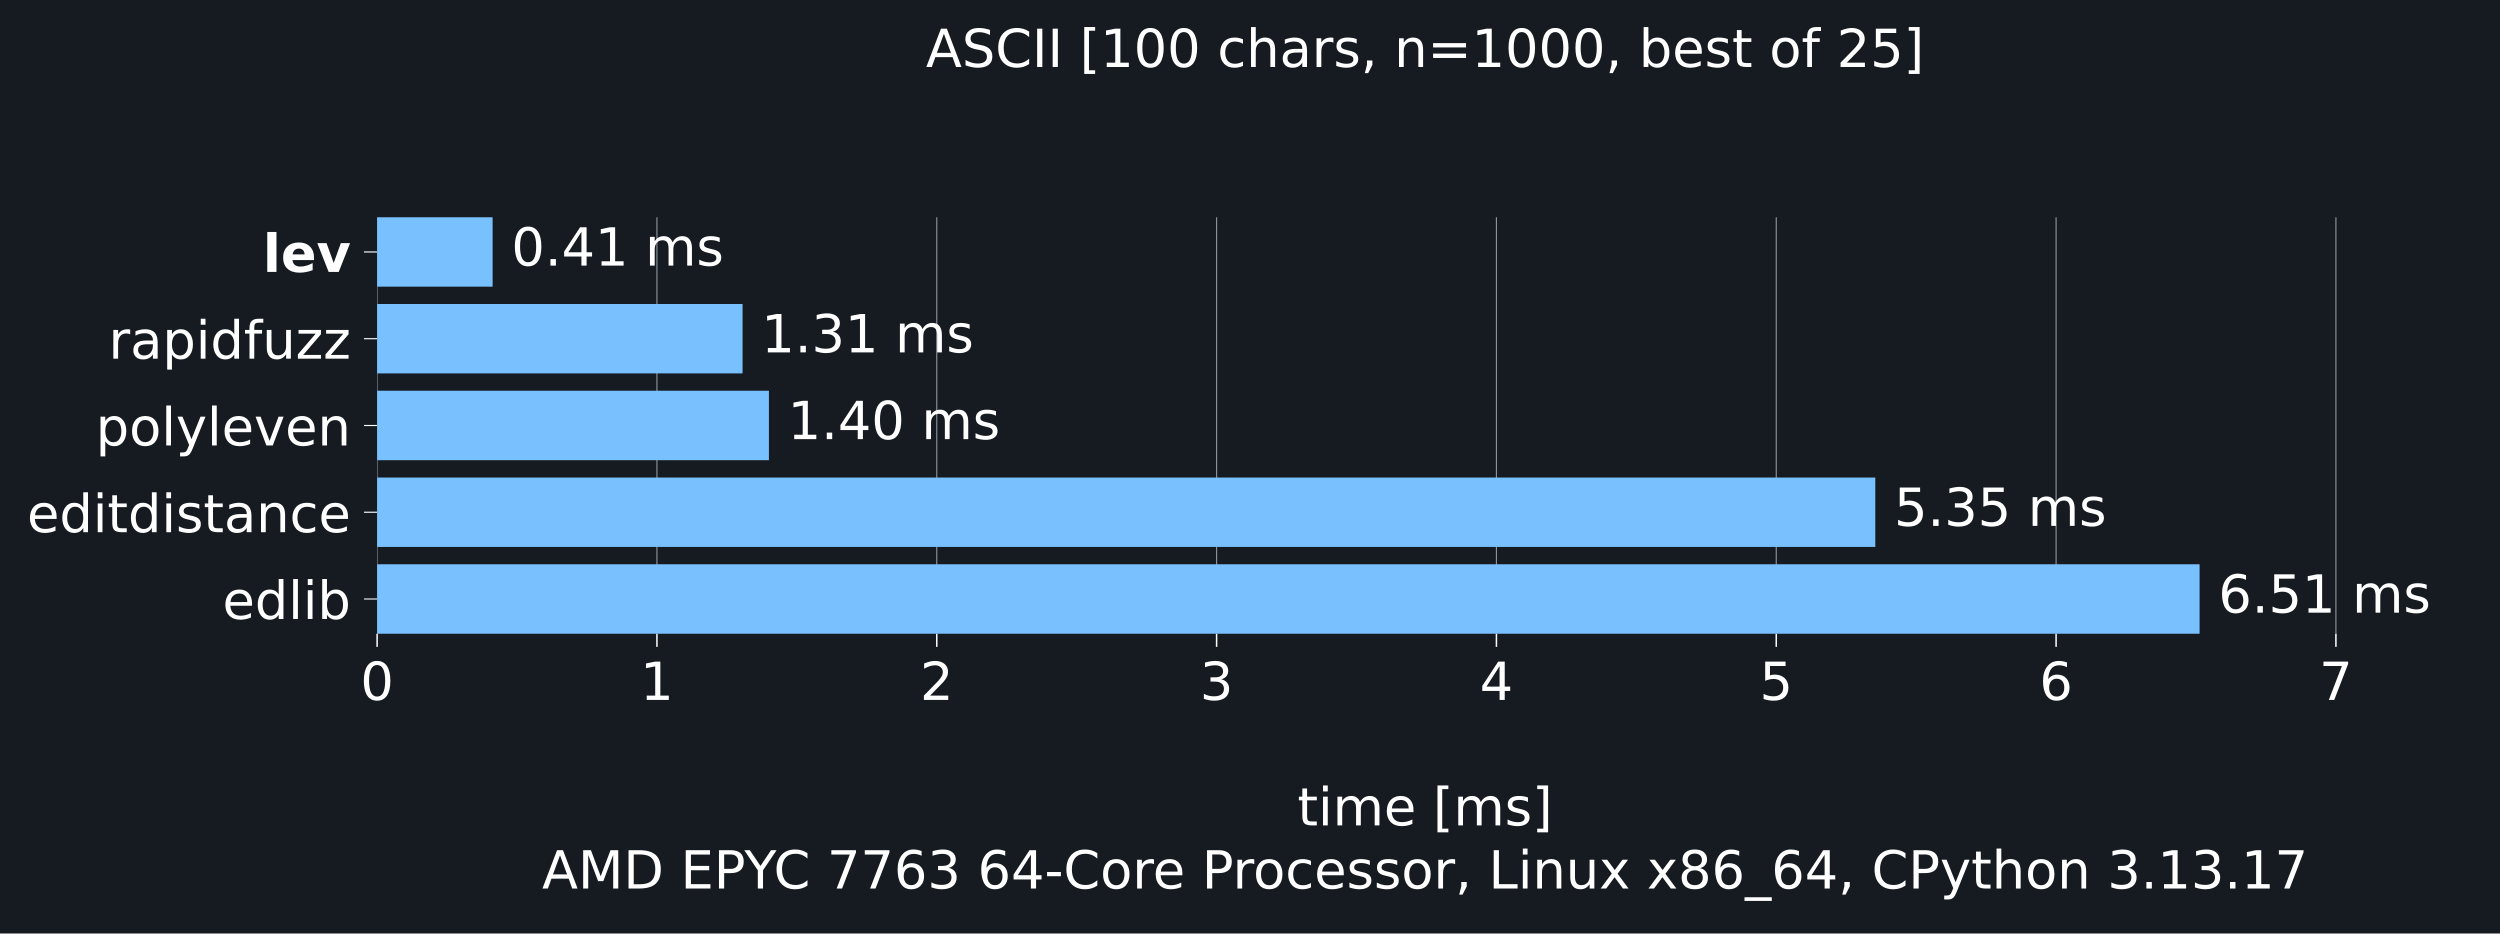
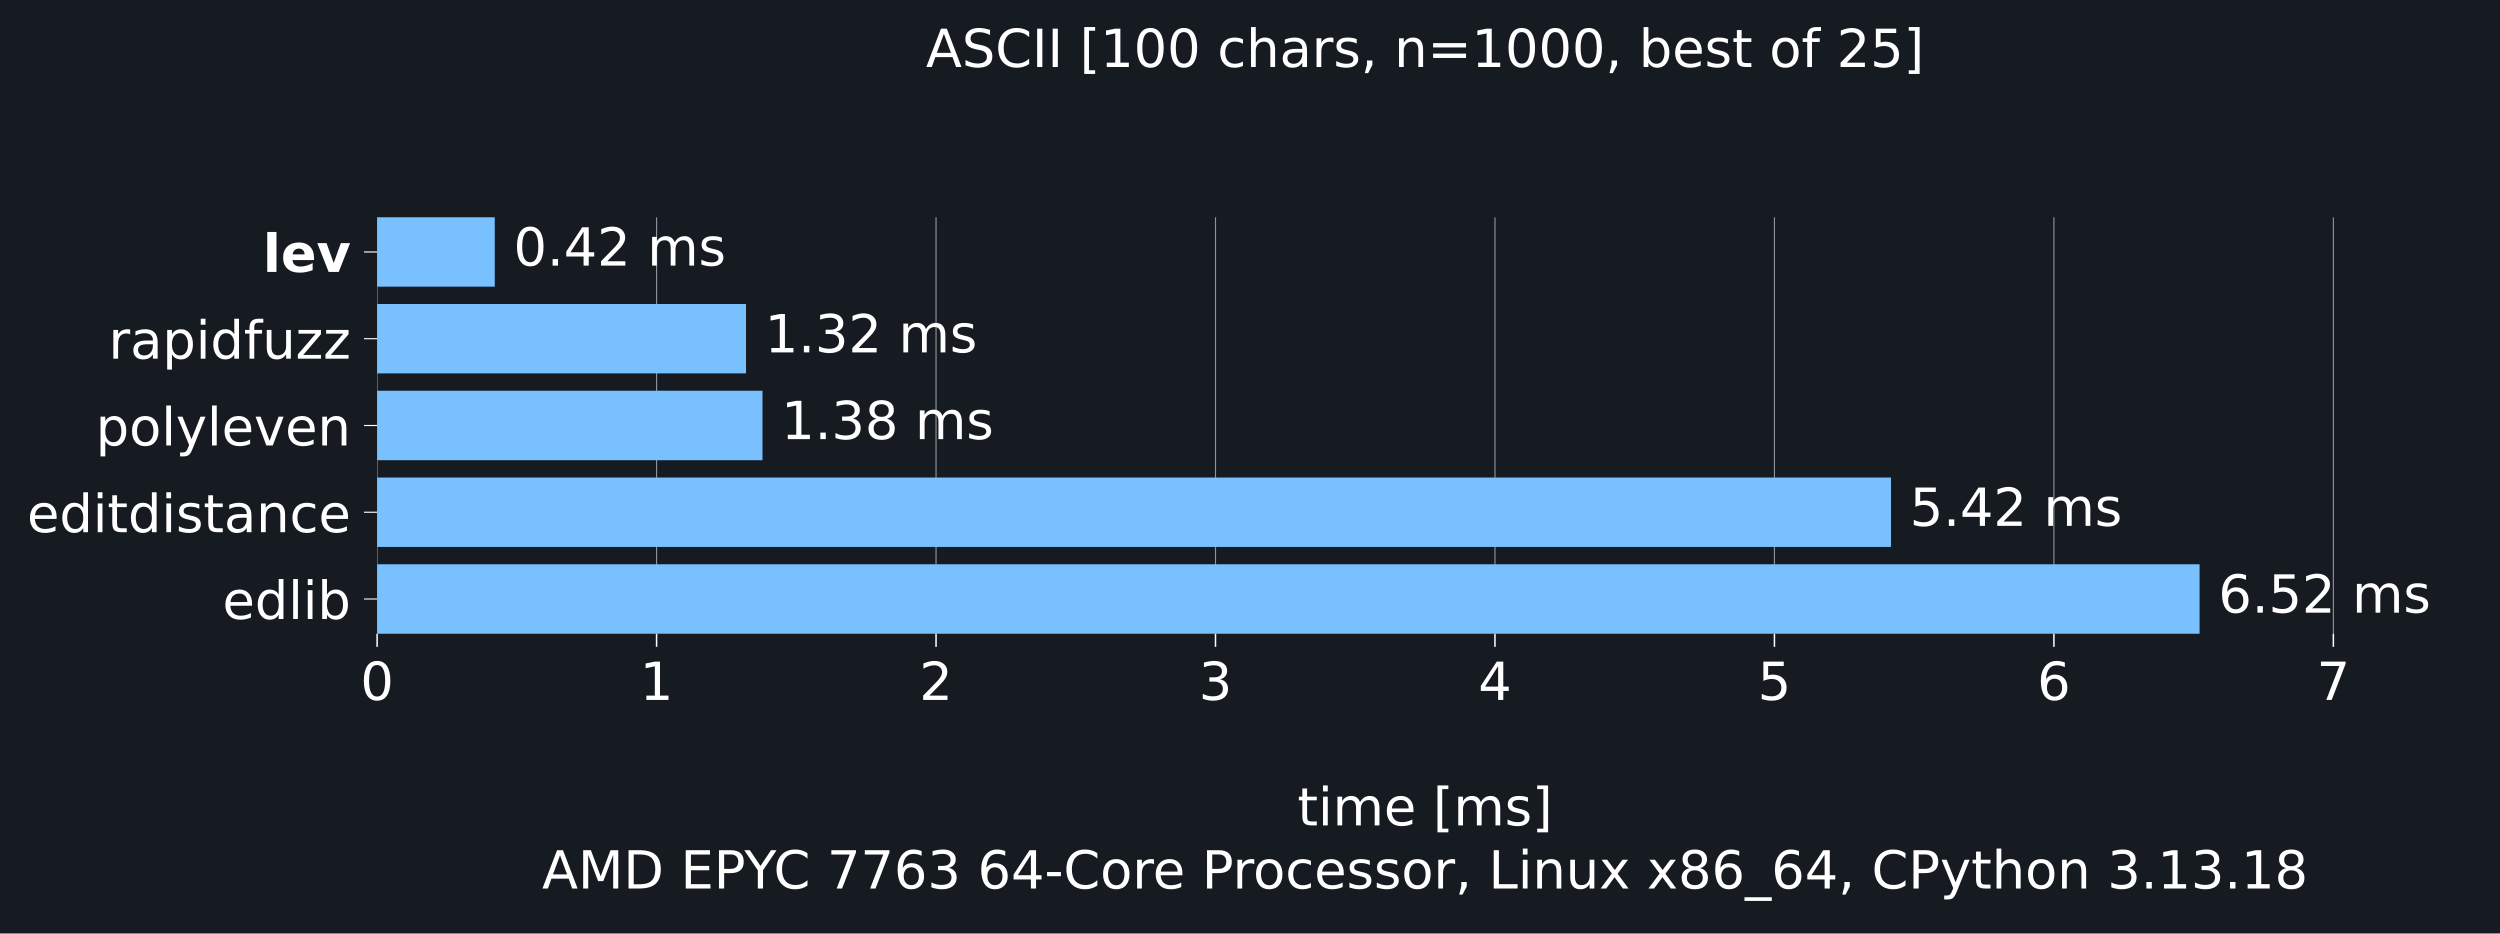
<svg xmlns="http://www.w3.org/2000/svg" xmlns:xlink="http://www.w3.org/1999/xlink" width="665.603pt" height="248.525pt" viewBox="0 0 665.603 248.525" version="1.1">
  <defs>
    <style type="text/css">*{stroke-linejoin: round; stroke-linecap: butt}</style>
  </defs>
  <g id="figure_1">
    <g id="patch_1">
      <path d="M 0 248.525 L 665.603 248.525 L 665.603 0 L 0 0 z " style="fill: #161b22" />
    </g>
    <g id="axes_1">
      <g id="patch_2">
        <path d="M 100.403 168.718 L 658.403 168.718 L 658.403 57.838 L 100.403 57.838 z " style="fill: #161b22" />
      </g>
      <g id="matplotlib.axis_1">
        <g id="xtick_1">
          <g id="line2d_1">
-             <path d="M 100.403 168.718 L 100.403 57.838 " clip-path="url(#pdf23bfed46)" style="fill: none; stroke: #8b949e; stroke-width: 0.3; stroke-linecap: square" />
+             <path d="M 100.403 168.718 L 100.403 57.838 " clip-path="url(#p58a4e8e6f8)" style="fill: none; stroke: #8b949e; stroke-width: 0.3; stroke-linecap: square" />
          </g>
          <g id="line2d_2">
            <defs>
-               <path id="m423d62e983" d="M 0 0 L 0 3.5 " style="stroke: #ffffff; stroke-width: 0.4" />
+               <path id="m9bb6ce9cd1" d="M 0 0 L 0 3.5 " style="stroke: #ffffff; stroke-width: 0.4" />
            </defs>
            <g>
-               <use xlink:href="#m423d62e983" x="100.403" y="168.718" style="fill: #ffffff; stroke: #ffffff; stroke-width: 0.4" />
+               <use xlink:href="#m9bb6ce9cd1" x="100.403" y="168.718" style="fill: #ffffff; stroke: #ffffff; stroke-width: 0.4" />
            </g>
          </g>
          <g id="text_1">
            <g style="fill: #ffffff" transform="translate(95.94906 186.3545) scale(0.14 -0.14)">
              <defs>
                <path id="DejaVuSans-13" d="M 2034 4250 Q 1547 4250 1301 3770 Q 1056 3291 1056 2328 Q 1056 1369 1301 889 Q 1547 409 2034 409 Q 2525 409 2770 889 Q 3016 1369 3016 2328 Q 3016 3291 2770 3770 Q 2525 4250 2034 4250 z M 2034 4750 Q 2819 4750 3233 4129 Q 3647 3509 3647 2328 Q 3647 1150 3233 529 Q 2819 -91 2034 -91 Q 1250 -91 836 529 Q 422 1150 422 2328 Q 422 3509 836 4129 Q 1250 4750 2034 4750 z " transform="scale(0.015625)" />
              </defs>
              <use xlink:href="#DejaVuSans-13" />
            </g>
          </g>
        </g>
        <g id="xtick_2">
          <g id="line2d_3">
-             <path d="M 174.905 168.718 L 174.905 57.838 " clip-path="url(#pdf23bfed46)" style="fill: none; stroke: #8b949e; stroke-width: 0.3; stroke-linecap: square" />
+             <path d="M 174.808 168.718 L 174.808 57.838 " clip-path="url(#p58a4e8e6f8)" style="fill: none; stroke: #8b949e; stroke-width: 0.3; stroke-linecap: square" />
          </g>
          <g id="line2d_4">
            <g>
-               <use xlink:href="#m423d62e983" x="174.905" y="168.718" style="fill: #ffffff; stroke: #ffffff; stroke-width: 0.4" />
+               <use xlink:href="#m9bb6ce9cd1" x="174.808" y="168.718" style="fill: #ffffff; stroke: #ffffff; stroke-width: 0.4" />
            </g>
          </g>
          <g id="text_2">
-             <g style="fill: #ffffff" transform="translate(170.4511 186.3545) scale(0.14 -0.14)">
+             <g style="fill: #ffffff" transform="translate(170.3542 186.3545) scale(0.14 -0.14)">
              <defs>
                <path id="DejaVuSans-14" d="M 794 531 L 1825 531 L 1825 4091 L 703 3866 L 703 4441 L 1819 4666 L 2450 4666 L 2450 531 L 3481 531 L 3481 0 L 794 0 L 794 531 z " transform="scale(0.015625)" />
              </defs>
              <use xlink:href="#DejaVuSans-14" />
            </g>
          </g>
        </g>
        <g id="xtick_3">
          <g id="line2d_5">
-             <path d="M 249.407 168.718 L 249.407 57.838 " clip-path="url(#pdf23bfed46)" style="fill: none; stroke: #8b949e; stroke-width: 0.3; stroke-linecap: square" />
+             <path d="M 249.213 168.718 L 249.213 57.838 " clip-path="url(#p58a4e8e6f8)" style="fill: none; stroke: #8b949e; stroke-width: 0.3; stroke-linecap: square" />
          </g>
          <g id="line2d_6">
            <g>
-               <use xlink:href="#m423d62e983" x="249.407" y="168.718" style="fill: #ffffff; stroke: #ffffff; stroke-width: 0.4" />
+               <use xlink:href="#m9bb6ce9cd1" x="249.213" y="168.718" style="fill: #ffffff; stroke: #ffffff; stroke-width: 0.4" />
            </g>
          </g>
          <g id="text_3">
-             <g style="fill: #ffffff" transform="translate(244.9531 186.3545) scale(0.14 -0.14)">
+             <g style="fill: #ffffff" transform="translate(244.7594 186.3545) scale(0.14 -0.14)">
              <defs>
                <path id="DejaVuSans-15" d="M 1228 531 L 3431 531 L 3431 0 L 469 0 L 469 531 Q 828 903 1448 1529 Q 2069 2156 2228 2338 Q 2531 2678 2651 2914 Q 2772 3150 2772 3378 Q 2772 3750 2511 3984 Q 2250 4219 1831 4219 Q 1534 4219 1204 4116 Q 875 4013 500 3803 L 500 4441 Q 881 4594 1212 4672 Q 1544 4750 1819 4750 Q 2544 4750 2975 4387 Q 3406 4025 3406 3419 Q 3406 3131 3298 2873 Q 3191 2616 2906 2266 Q 2828 2175 2409 1742 Q 1991 1309 1228 531 z " transform="scale(0.015625)" />
              </defs>
              <use xlink:href="#DejaVuSans-15" />
            </g>
          </g>
        </g>
        <g id="xtick_4">
          <g id="line2d_7">
-             <path d="M 323.909 168.718 L 323.909 57.838 " clip-path="url(#pdf23bfed46)" style="fill: none; stroke: #8b949e; stroke-width: 0.3; stroke-linecap: square" />
+             <path d="M 323.618 168.718 L 323.618 57.838 " clip-path="url(#p58a4e8e6f8)" style="fill: none; stroke: #8b949e; stroke-width: 0.3; stroke-linecap: square" />
          </g>
          <g id="line2d_8">
            <g>
-               <use xlink:href="#m423d62e983" x="323.909" y="168.718" style="fill: #ffffff; stroke: #ffffff; stroke-width: 0.4" />
+               <use xlink:href="#m9bb6ce9cd1" x="323.618" y="168.718" style="fill: #ffffff; stroke: #ffffff; stroke-width: 0.4" />
            </g>
          </g>
          <g id="text_4">
-             <g style="fill: #ffffff" transform="translate(319.4552 186.3545) scale(0.14 -0.14)">
+             <g style="fill: #ffffff" transform="translate(319.1645 186.3545) scale(0.14 -0.14)">
              <defs>
                <path id="DejaVuSans-16" d="M 2597 2516 Q 3050 2419 3304 2112 Q 3559 1806 3559 1356 Q 3559 666 3084 287 Q 2609 -91 1734 -91 Q 1441 -91 1130 -33 Q 819 25 488 141 L 488 750 Q 750 597 1062 519 Q 1375 441 1716 441 Q 2309 441 2620 675 Q 2931 909 2931 1356 Q 2931 1769 2642 2001 Q 2353 2234 1838 2234 L 1294 2234 L 1294 2753 L 1863 2753 Q 2328 2753 2575 2939 Q 2822 3125 2822 3475 Q 2822 3834 2567 4026 Q 2313 4219 1838 4219 Q 1578 4219 1281 4162 Q 984 4106 628 3988 L 628 4550 Q 988 4650 1302 4700 Q 1616 4750 1894 4750 Q 2613 4750 3031 4423 Q 3450 4097 3450 3541 Q 3450 3153 3228 2886 Q 3006 2619 2597 2516 z " transform="scale(0.015625)" />
              </defs>
              <use xlink:href="#DejaVuSans-16" />
            </g>
          </g>
        </g>
        <g id="xtick_5">
          <g id="line2d_9">
-             <path d="M 398.411 168.718 L 398.411 57.838 " clip-path="url(#pdf23bfed46)" style="fill: none; stroke: #8b949e; stroke-width: 0.3; stroke-linecap: square" />
+             <path d="M 398.023 168.718 L 398.023 57.838 " clip-path="url(#p58a4e8e6f8)" style="fill: none; stroke: #8b949e; stroke-width: 0.3; stroke-linecap: square" />
          </g>
          <g id="line2d_10">
            <g>
-               <use xlink:href="#m423d62e983" x="398.411" y="168.718" style="fill: #ffffff; stroke: #ffffff; stroke-width: 0.4" />
+               <use xlink:href="#m9bb6ce9cd1" x="398.023" y="168.718" style="fill: #ffffff; stroke: #ffffff; stroke-width: 0.4" />
            </g>
          </g>
          <g id="text_5">
-             <g style="fill: #ffffff" transform="translate(393.9572 186.3545) scale(0.14 -0.14)">
+             <g style="fill: #ffffff" transform="translate(393.5697 186.3545) scale(0.14 -0.14)">
              <defs>
                <path id="DejaVuSans-17" d="M 2419 4116 L 825 1625 L 2419 1625 L 2419 4116 z M 2253 4666 L 3047 4666 L 3047 1625 L 3713 1625 L 3713 1100 L 3047 1100 L 3047 0 L 2419 0 L 2419 1100 L 313 1100 L 313 1709 L 2253 4666 z " transform="scale(0.015625)" />
              </defs>
              <use xlink:href="#DejaVuSans-17" />
            </g>
          </g>
        </g>
        <g id="xtick_6">
          <g id="line2d_11">
-             <path d="M 472.913 168.718 L 472.913 57.838 " clip-path="url(#pdf23bfed46)" style="fill: none; stroke: #8b949e; stroke-width: 0.3; stroke-linecap: square" />
+             <path d="M 472.429 168.718 L 472.429 57.838 " clip-path="url(#p58a4e8e6f8)" style="fill: none; stroke: #8b949e; stroke-width: 0.3; stroke-linecap: square" />
          </g>
          <g id="line2d_12">
            <g>
-               <use xlink:href="#m423d62e983" x="472.913" y="168.718" style="fill: #ffffff; stroke: #ffffff; stroke-width: 0.4" />
+               <use xlink:href="#m9bb6ce9cd1" x="472.429" y="168.718" style="fill: #ffffff; stroke: #ffffff; stroke-width: 0.4" />
            </g>
          </g>
          <g id="text_6">
-             <g style="fill: #ffffff" transform="translate(468.4592 186.3545) scale(0.14 -0.14)">
+             <g style="fill: #ffffff" transform="translate(467.9748 186.3545) scale(0.14 -0.14)">
              <defs>
                <path id="DejaVuSans-18" d="M 691 4666 L 3169 4666 L 3169 4134 L 1269 4134 L 1269 2991 Q 1406 3038 1543 3061 Q 1681 3084 1819 3084 Q 2600 3084 3056 2656 Q 3513 2228 3513 1497 Q 3513 744 3044 326 Q 2575 -91 1722 -91 Q 1428 -91 1123 -41 Q 819 9 494 109 L 494 744 Q 775 591 1075 516 Q 1375 441 1709 441 Q 2250 441 2565 725 Q 2881 1009 2881 1497 Q 2881 1984 2565 2268 Q 2250 2553 1709 2553 Q 1456 2553 1204 2497 Q 953 2441 691 2322 L 691 4666 z " transform="scale(0.015625)" />
              </defs>
              <use xlink:href="#DejaVuSans-18" />
            </g>
          </g>
        </g>
        <g id="xtick_7">
          <g id="line2d_13">
-             <path d="M 547.415 168.718 L 547.415 57.838 " clip-path="url(#pdf23bfed46)" style="fill: none; stroke: #8b949e; stroke-width: 0.3; stroke-linecap: square" />
+             <path d="M 546.834 168.718 L 546.834 57.838 " clip-path="url(#p58a4e8e6f8)" style="fill: none; stroke: #8b949e; stroke-width: 0.3; stroke-linecap: square" />
          </g>
          <g id="line2d_14">
            <g>
-               <use xlink:href="#m423d62e983" x="547.415" y="168.718" style="fill: #ffffff; stroke: #ffffff; stroke-width: 0.4" />
+               <use xlink:href="#m9bb6ce9cd1" x="546.834" y="168.718" style="fill: #ffffff; stroke: #ffffff; stroke-width: 0.4" />
            </g>
          </g>
          <g id="text_7">
-             <g style="fill: #ffffff" transform="translate(542.9613 186.3545) scale(0.14 -0.14)">
+             <g style="fill: #ffffff" transform="translate(542.3799 186.3545) scale(0.14 -0.14)">
              <defs>
                <path id="DejaVuSans-19" d="M 2113 2584 Q 1688 2584 1439 2293 Q 1191 2003 1191 1497 Q 1191 994 1439 701 Q 1688 409 2113 409 Q 2538 409 2786 701 Q 3034 994 3034 1497 Q 3034 2003 2786 2293 Q 2538 2584 2113 2584 z M 3366 4563 L 3366 3988 Q 3128 4100 2886 4159 Q 2644 4219 2406 4219 Q 1781 4219 1451 3797 Q 1122 3375 1075 2522 Q 1259 2794 1537 2939 Q 1816 3084 2150 3084 Q 2853 3084 3261 2657 Q 3669 2231 3669 1497 Q 3669 778 3244 343 Q 2819 -91 2113 -91 Q 1303 -91 875 529 Q 447 1150 447 2328 Q 447 3434 972 4092 Q 1497 4750 2381 4750 Q 2619 4750 2861 4703 Q 3103 4656 3366 4563 z " transform="scale(0.015625)" />
              </defs>
              <use xlink:href="#DejaVuSans-19" />
            </g>
          </g>
        </g>
        <g id="xtick_8">
          <g id="line2d_15">
-             <path d="M 621.917 168.718 L 621.917 57.838 " clip-path="url(#pdf23bfed46)" style="fill: none; stroke: #8b949e; stroke-width: 0.3; stroke-linecap: square" />
+             <path d="M 621.239 168.718 L 621.239 57.838 " clip-path="url(#p58a4e8e6f8)" style="fill: none; stroke: #8b949e; stroke-width: 0.3; stroke-linecap: square" />
          </g>
          <g id="line2d_16">
            <g>
-               <use xlink:href="#m423d62e983" x="621.917" y="168.718" style="fill: #ffffff; stroke: #ffffff; stroke-width: 0.4" />
+               <use xlink:href="#m9bb6ce9cd1" x="621.239" y="168.718" style="fill: #ffffff; stroke: #ffffff; stroke-width: 0.4" />
            </g>
          </g>
          <g id="text_8">
-             <g style="fill: #ffffff" transform="translate(617.4633 186.3545) scale(0.14 -0.14)">
+             <g style="fill: #ffffff" transform="translate(616.7851 186.3545) scale(0.14 -0.14)">
              <defs>
                <path id="DejaVuSans-1a" d="M 525 4666 L 3525 4666 L 3525 4397 L 1831 0 L 1172 0 L 2766 4134 L 525 4134 L 525 4666 z " transform="scale(0.015625)" />
              </defs>
              <use xlink:href="#DejaVuSans-1a" />
            </g>
          </g>
        </g>
        <g id="text_9">
          <g style="fill: #ffffff" transform="translate(345.4364 219.757) scale(0.14 -0.14)">
            <defs>
              <path id="DejaVuSans-57" d="M 1172 4494 L 1172 3500 L 2356 3500 L 2356 3053 L 1172 3053 L 1172 1153 Q 1172 725 1289 603 Q 1406 481 1766 481 L 2356 481 L 2356 0 L 1766 0 Q 1100 0 847 248 Q 594 497 594 1153 L 594 3053 L 172 3053 L 172 3500 L 594 3500 L 594 4494 L 1172 4494 z " transform="scale(0.015625)" />
              <path id="DejaVuSans-4c" d="M 603 3500 L 1178 3500 L 1178 0 L 603 0 L 603 3500 z M 603 4863 L 1178 4863 L 1178 4134 L 603 4134 L 603 4863 z " transform="scale(0.015625)" />
              <path id="DejaVuSans-50" d="M 3328 2828 Q 3544 3216 3844 3400 Q 4144 3584 4550 3584 Q 5097 3584 5394 3201 Q 5691 2819 5691 2113 L 5691 0 L 5113 0 L 5113 2094 Q 5113 2597 4934 2840 Q 4756 3084 4391 3084 Q 3944 3084 3684 2787 Q 3425 2491 3425 1978 L 3425 0 L 2847 0 L 2847 2094 Q 2847 2600 2669 2842 Q 2491 3084 2119 3084 Q 1678 3084 1418 2786 Q 1159 2488 1159 1978 L 1159 0 L 581 0 L 581 3500 L 1159 3500 L 1159 2956 Q 1356 3278 1631 3431 Q 1906 3584 2284 3584 Q 2666 3584 2933 3390 Q 3200 3197 3328 2828 z " transform="scale(0.015625)" />
              <path id="DejaVuSans-48" d="M 3597 1894 L 3597 1613 L 953 1613 Q 991 1019 1311 708 Q 1631 397 2203 397 Q 2534 397 2845 478 Q 3156 559 3463 722 L 3463 178 Q 3153 47 2828 -22 Q 2503 -91 2169 -91 Q 1331 -91 842 396 Q 353 884 353 1716 Q 353 2575 817 3079 Q 1281 3584 2069 3584 Q 2775 3584 3186 3129 Q 3597 2675 3597 1894 z M 3022 2063 Q 3016 2534 2758 2815 Q 2500 3097 2075 3097 Q 1594 3097 1305 2825 Q 1016 2553 972 2059 L 3022 2063 z " transform="scale(0.015625)" />
              <path id="DejaVuSans-3" transform="scale(0.015625)" />
              <path id="DejaVuSans-3e" d="M 550 4863 L 1875 4863 L 1875 4416 L 1125 4416 L 1125 -397 L 1875 -397 L 1875 -844 L 550 -844 L 550 4863 z " transform="scale(0.015625)" />
              <path id="DejaVuSans-56" d="M 2834 3397 L 2834 2853 Q 2591 2978 2328 3040 Q 2066 3103 1784 3103 Q 1356 3103 1142 2972 Q 928 2841 928 2578 Q 928 2378 1081 2264 Q 1234 2150 1697 2047 L 1894 2003 Q 2506 1872 2764 1633 Q 3022 1394 3022 966 Q 3022 478 2636 193 Q 2250 -91 1575 -91 Q 1294 -91 989 -36 Q 684 19 347 128 L 347 722 Q 666 556 975 473 Q 1284 391 1588 391 Q 1994 391 2212 530 Q 2431 669 2431 922 Q 2431 1156 2273 1281 Q 2116 1406 1581 1522 L 1381 1569 Q 847 1681 609 1914 Q 372 2147 372 2553 Q 372 3047 722 3315 Q 1072 3584 1716 3584 Q 2034 3584 2315 3537 Q 2597 3491 2834 3397 z " transform="scale(0.015625)" />
              <path id="DejaVuSans-40" d="M 1947 4863 L 1947 -844 L 622 -844 L 622 -397 L 1369 -397 L 1369 4416 L 622 4416 L 622 4863 L 1947 4863 z " transform="scale(0.015625)" />
            </defs>
            <use xlink:href="#DejaVuSans-57" />
            <use xlink:href="#DejaVuSans-4c" transform="translate(39.20312 0)" />
            <use xlink:href="#DejaVuSans-50" transform="translate(66.98438 0)" />
            <use xlink:href="#DejaVuSans-48" transform="translate(164.3906 0)" />
            <use xlink:href="#DejaVuSans-3" transform="translate(225.9219 0)" />
            <use xlink:href="#DejaVuSans-3e" transform="translate(257.7031 0)" />
            <use xlink:href="#DejaVuSans-50" transform="translate(296.7188 0)" />
            <use xlink:href="#DejaVuSans-56" transform="translate(394.125 0)" />
            <use xlink:href="#DejaVuSans-40" transform="translate(446.2188 0)" />
          </g>
          <g style="fill: #ffffff" transform="translate(144.3144 236.5608) scale(0.14 -0.14)">
            <defs>
              <path id="DejaVuSans-24" d="M 2188 4044 L 1331 1722 L 3047 1722 L 2188 4044 z M 1831 4666 L 2547 4666 L 4325 0 L 3669 0 L 3244 1197 L 1141 1197 L 716 0 L 50 0 L 1831 4666 z " transform="scale(0.015625)" />
              <path id="DejaVuSans-30" d="M 628 4666 L 1569 4666 L 2759 1491 L 3956 4666 L 4897 4666 L 4897 0 L 4281 0 L 4281 4097 L 3078 897 L 2444 897 L 1241 4097 L 1241 0 L 628 0 L 628 4666 z " transform="scale(0.015625)" />
              <path id="DejaVuSans-27" d="M 1259 4147 L 1259 519 L 2022 519 Q 2988 519 3436 956 Q 3884 1394 3884 2338 Q 3884 3275 3436 3711 Q 2988 4147 2022 4147 L 1259 4147 z M 628 4666 L 1925 4666 Q 3281 4666 3915 4102 Q 4550 3538 4550 2338 Q 4550 1131 3912 565 Q 3275 0 1925 0 L 628 0 L 628 4666 z " transform="scale(0.015625)" />
              <path id="DejaVuSans-28" d="M 628 4666 L 3578 4666 L 3578 4134 L 1259 4134 L 1259 2753 L 3481 2753 L 3481 2222 L 1259 2222 L 1259 531 L 3634 531 L 3634 0 L 628 0 L 628 4666 z " transform="scale(0.015625)" />
              <path id="DejaVuSans-33" d="M 1259 4147 L 1259 2394 L 2053 2394 Q 2494 2394 2734 2622 Q 2975 2850 2975 3272 Q 2975 3691 2734 3919 Q 2494 4147 2053 4147 L 1259 4147 z M 628 4666 L 2053 4666 Q 2838 4666 3239 4311 Q 3641 3956 3641 3272 Q 3641 2581 3239 2228 Q 2838 1875 2053 1875 L 1259 1875 L 1259 0 L 628 0 L 628 4666 z " transform="scale(0.015625)" />
              <path id="DejaVuSans-3c" d="M -13 4666 L 666 4666 L 1959 2747 L 3244 4666 L 3922 4666 L 2272 2222 L 2272 0 L 1638 0 L 1638 2222 L -13 4666 z " transform="scale(0.015625)" />
              <path id="DejaVuSans-26" d="M 4122 4306 L 4122 3641 Q 3803 3938 3442 4084 Q 3081 4231 2675 4231 Q 1875 4231 1450 3742 Q 1025 3253 1025 2328 Q 1025 1406 1450 917 Q 1875 428 2675 428 Q 3081 428 3442 575 Q 3803 722 4122 1019 L 4122 359 Q 3791 134 3420 21 Q 3050 -91 2638 -91 Q 1578 -91 968 557 Q 359 1206 359 2328 Q 359 3453 968 4101 Q 1578 4750 2638 4750 Q 3056 4750 3426 4639 Q 3797 4528 4122 4306 z " transform="scale(0.015625)" />
              <path id="DejaVuSans-10" d="M 313 2009 L 1997 2009 L 1997 1497 L 313 1497 L 313 2009 z " transform="scale(0.015625)" />
              <path id="DejaVuSans-52" d="M 1959 3097 Q 1497 3097 1228 2736 Q 959 2375 959 1747 Q 959 1119 1226 758 Q 1494 397 1959 397 Q 2419 397 2687 759 Q 2956 1122 2956 1747 Q 2956 2369 2687 2733 Q 2419 3097 1959 3097 z M 1959 3584 Q 2709 3584 3137 3096 Q 3566 2609 3566 1747 Q 3566 888 3137 398 Q 2709 -91 1959 -91 Q 1206 -91 779 398 Q 353 888 353 1747 Q 353 2609 779 3096 Q 1206 3584 1959 3584 z " transform="scale(0.015625)" />
              <path id="DejaVuSans-55" d="M 2631 2963 Q 2534 3019 2420 3045 Q 2306 3072 2169 3072 Q 1681 3072 1420 2755 Q 1159 2438 1159 1844 L 1159 0 L 581 0 L 581 3500 L 1159 3500 L 1159 2956 Q 1341 3275 1631 3429 Q 1922 3584 2338 3584 Q 2397 3584 2469 3576 Q 2541 3569 2628 3553 L 2631 2963 z " transform="scale(0.015625)" />
              <path id="DejaVuSans-46" d="M 3122 3366 L 3122 2828 Q 2878 2963 2633 3030 Q 2388 3097 2138 3097 Q 1578 3097 1268 2742 Q 959 2388 959 1747 Q 959 1106 1268 751 Q 1578 397 2138 397 Q 2388 397 2633 464 Q 2878 531 3122 666 L 3122 134 Q 2881 22 2623 -34 Q 2366 -91 2075 -91 Q 1284 -91 818 406 Q 353 903 353 1747 Q 353 2603 823 3093 Q 1294 3584 2113 3584 Q 2378 3584 2631 3529 Q 2884 3475 3122 3366 z " transform="scale(0.015625)" />
              <path id="DejaVuSans-f" d="M 750 794 L 1409 794 L 1409 256 L 897 -744 L 494 -744 L 750 256 L 750 794 z " transform="scale(0.015625)" />
              <path id="DejaVuSans-2f" d="M 628 4666 L 1259 4666 L 1259 531 L 3531 531 L 3531 0 L 628 0 L 628 4666 z " transform="scale(0.015625)" />
              <path id="DejaVuSans-51" d="M 3513 2113 L 3513 0 L 2938 0 L 2938 2094 Q 2938 2591 2744 2837 Q 2550 3084 2163 3084 Q 1697 3084 1428 2787 Q 1159 2491 1159 1978 L 1159 0 L 581 0 L 581 3500 L 1159 3500 L 1159 2956 Q 1366 3272 1645 3428 Q 1925 3584 2291 3584 Q 2894 3584 3203 3211 Q 3513 2838 3513 2113 z " transform="scale(0.015625)" />
              <path id="DejaVuSans-58" d="M 544 1381 L 544 3500 L 1119 3500 L 1119 1403 Q 1119 906 1312 657 Q 1506 409 1894 409 Q 2359 409 2629 706 Q 2900 1003 2900 1516 L 2900 3500 L 3475 3500 L 3475 0 L 2900 0 L 2900 538 Q 2691 219 2414 64 Q 2138 -91 1772 -91 Q 1169 -91 856 284 Q 544 659 544 1381 z M 1991 3584 L 1991 3584 z " transform="scale(0.015625)" />
              <path id="DejaVuSans-5b" d="M 3513 3500 L 2247 1797 L 3578 0 L 2900 0 L 1881 1375 L 863 0 L 184 0 L 1544 1831 L 300 3500 L 978 3500 L 1906 2253 L 2834 3500 L 3513 3500 z " transform="scale(0.015625)" />
              <path id="DejaVuSans-1b" d="M 2034 2216 Q 1584 2216 1326 1975 Q 1069 1734 1069 1313 Q 1069 891 1326 650 Q 1584 409 2034 409 Q 2484 409 2743 651 Q 3003 894 3003 1313 Q 3003 1734 2745 1975 Q 2488 2216 2034 2216 z M 1403 2484 Q 997 2584 770 2862 Q 544 3141 544 3541 Q 544 4100 942 4425 Q 1341 4750 2034 4750 Q 2731 4750 3128 4425 Q 3525 4100 3525 3541 Q 3525 3141 3298 2862 Q 3072 2584 2669 2484 Q 3125 2378 3379 2068 Q 3634 1759 3634 1313 Q 3634 634 3220 271 Q 2806 -91 2034 -91 Q 1263 -91 848 271 Q 434 634 434 1313 Q 434 1759 690 2068 Q 947 2378 1403 2484 z M 1172 3481 Q 1172 3119 1398 2916 Q 1625 2713 2034 2713 Q 2441 2713 2670 2916 Q 2900 3119 2900 3481 Q 2900 3844 2670 4047 Q 2441 4250 2034 4250 Q 1625 4250 1398 4047 Q 1172 3844 1172 3481 z " transform="scale(0.015625)" />
              <path id="DejaVuSans-42" d="M 3263 -1063 L 3263 -1509 L -63 -1509 L -63 -1063 L 3263 -1063 z " transform="scale(0.015625)" />
              <path id="DejaVuSans-5c" d="M 2059 -325 Q 1816 -950 1584 -1140 Q 1353 -1331 966 -1331 L 506 -1331 L 506 -850 L 844 -850 Q 1081 -850 1212 -737 Q 1344 -625 1503 -206 L 1606 56 L 191 3500 L 800 3500 L 1894 763 L 2988 3500 L 3597 3500 L 2059 -325 z " transform="scale(0.015625)" />
              <path id="DejaVuSans-4b" d="M 3513 2113 L 3513 0 L 2938 0 L 2938 2094 Q 2938 2591 2744 2837 Q 2550 3084 2163 3084 Q 1697 3084 1428 2787 Q 1159 2491 1159 1978 L 1159 0 L 581 0 L 581 4863 L 1159 4863 L 1159 2956 Q 1366 3272 1645 3428 Q 1925 3584 2291 3584 Q 2894 3584 3203 3211 Q 3513 2838 3513 2113 z " transform="scale(0.015625)" />
              <path id="DejaVuSans-11" d="M 684 794 L 1344 794 L 1344 0 L 684 0 L 684 794 z " transform="scale(0.015625)" />
            </defs>
            <use xlink:href="#DejaVuSans-24" />
            <use xlink:href="#DejaVuSans-30" transform="translate(68.40625 0)" />
            <use xlink:href="#DejaVuSans-27" transform="translate(154.6875 0)" />
            <use xlink:href="#DejaVuSans-3" transform="translate(231.6875 0)" />
            <use xlink:href="#DejaVuSans-28" transform="translate(263.4688 0)" />
            <use xlink:href="#DejaVuSans-33" transform="translate(326.6562 0)" />
            <use xlink:href="#DejaVuSans-3c" transform="translate(384.75 0)" />
            <use xlink:href="#DejaVuSans-26" transform="translate(440.3594 0)" />
            <use xlink:href="#DejaVuSans-3" transform="translate(510.1875 0)" />
            <use xlink:href="#DejaVuSans-1a" transform="translate(541.9688 0)" />
            <use xlink:href="#DejaVuSans-1a" transform="translate(605.5938 0)" />
            <use xlink:href="#DejaVuSans-19" transform="translate(669.2188 0)" />
            <use xlink:href="#DejaVuSans-16" transform="translate(732.8438 0)" />
            <use xlink:href="#DejaVuSans-3" transform="translate(796.4688 0)" />
            <use xlink:href="#DejaVuSans-19" transform="translate(828.25 0)" />
            <use xlink:href="#DejaVuSans-17" transform="translate(891.875 0)" />
            <use xlink:href="#DejaVuSans-10" transform="translate(955.5 0)" />
            <use xlink:href="#DejaVuSans-26" transform="translate(991.5781 0)" />
            <use xlink:href="#DejaVuSans-52" transform="translate(1061.406 0)" />
            <use xlink:href="#DejaVuSans-55" transform="translate(1122.594 0)" />
            <use xlink:href="#DejaVuSans-48" transform="translate(1161.5 0)" />
            <use xlink:href="#DejaVuSans-3" transform="translate(1223.031 0)" />
            <use xlink:href="#DejaVuSans-33" transform="translate(1254.812 0)" />
            <use xlink:href="#DejaVuSans-55" transform="translate(1313.359 0)" />
            <use xlink:href="#DejaVuSans-52" transform="translate(1352.266 0)" />
            <use xlink:href="#DejaVuSans-46" transform="translate(1413.453 0)" />
            <use xlink:href="#DejaVuSans-48" transform="translate(1468.438 0)" />
            <use xlink:href="#DejaVuSans-56" transform="translate(1529.969 0)" />
            <use xlink:href="#DejaVuSans-56" transform="translate(1582.062 0)" />
            <use xlink:href="#DejaVuSans-52" transform="translate(1634.156 0)" />
            <use xlink:href="#DejaVuSans-55" transform="translate(1695.344 0)" />
            <use xlink:href="#DejaVuSans-f" transform="translate(1736.453 0)" />
            <use xlink:href="#DejaVuSans-3" transform="translate(1768.234 0)" />
            <use xlink:href="#DejaVuSans-2f" transform="translate(1800.016 0)" />
            <use xlink:href="#DejaVuSans-4c" transform="translate(1855.734 0)" />
            <use xlink:href="#DejaVuSans-51" transform="translate(1883.516 0)" />
            <use xlink:href="#DejaVuSans-58" transform="translate(1946.891 0)" />
            <use xlink:href="#DejaVuSans-5b" transform="translate(2010.266 0)" />
            <use xlink:href="#DejaVuSans-3" transform="translate(2069.453 0)" />
            <use xlink:href="#DejaVuSans-5b" transform="translate(2101.234 0)" />
            <use xlink:href="#DejaVuSans-1b" transform="translate(2160.422 0)" />
            <use xlink:href="#DejaVuSans-19" transform="translate(2224.047 0)" />
            <use xlink:href="#DejaVuSans-42" transform="translate(2287.672 0)" />
            <use xlink:href="#DejaVuSans-19" transform="translate(2337.672 0)" />
            <use xlink:href="#DejaVuSans-17" transform="translate(2401.297 0)" />
            <use xlink:href="#DejaVuSans-f" transform="translate(2464.922 0)" />
            <use xlink:href="#DejaVuSans-3" transform="translate(2496.703 0)" />
            <use xlink:href="#DejaVuSans-26" transform="translate(2528.484 0)" />
            <use xlink:href="#DejaVuSans-33" transform="translate(2598.312 0)" />
            <use xlink:href="#DejaVuSans-5c" transform="translate(2658.609 0)" />
            <use xlink:href="#DejaVuSans-57" transform="translate(2717.797 0)" />
            <use xlink:href="#DejaVuSans-4b" transform="translate(2757 0)" />
            <use xlink:href="#DejaVuSans-52" transform="translate(2820.375 0)" />
            <use xlink:href="#DejaVuSans-51" transform="translate(2881.562 0)" />
            <use xlink:href="#DejaVuSans-3" transform="translate(2944.938 0)" />
            <use xlink:href="#DejaVuSans-16" transform="translate(2976.719 0)" />
            <use xlink:href="#DejaVuSans-11" transform="translate(3040.344 0)" />
            <use xlink:href="#DejaVuSans-14" transform="translate(3072.125 0)" />
            <use xlink:href="#DejaVuSans-16" transform="translate(3135.75 0)" />
            <use xlink:href="#DejaVuSans-11" transform="translate(3199.375 0)" />
            <use xlink:href="#DejaVuSans-14" transform="translate(3231.156 0)" />
-             <use xlink:href="#DejaVuSans-1a" transform="translate(3294.781 0)" />
+             <use xlink:href="#DejaVuSans-1b" transform="translate(3294.781 0)" />
          </g>
        </g>
      </g>
      <g id="matplotlib.axis_2">
        <g id="ytick_1">
          <g id="line2d_17">
            <defs>
-               <path id="me40f4af18d" d="M 0 0 L -3.5 0 " style="stroke: #ffffff; stroke-width: 0.3" />
+               <path id="m1dc67d7e2a" d="M 0 0 L -3.5 0 " style="stroke: #ffffff; stroke-width: 0.3" />
            </defs>
            <g>
-               <use xlink:href="#me40f4af18d" x="100.403" y="159.478" style="fill: #ffffff; stroke: #ffffff; stroke-width: 0.3" />
+               <use xlink:href="#m1dc67d7e2a" x="100.403" y="159.478" style="fill: #ffffff; stroke: #ffffff; stroke-width: 0.3" />
            </g>
          </g>
          <g id="text_10">
            <g style="fill: #ffffff" transform="translate(59.23406 164.7967) scale(0.14 -0.14)">
              <defs>
                <path id="DejaVuSans-47" d="M 2906 2969 L 2906 4863 L 3481 4863 L 3481 0 L 2906 0 L 2906 525 Q 2725 213 2448 61 Q 2172 -91 1784 -91 Q 1150 -91 751 415 Q 353 922 353 1747 Q 353 2572 751 3078 Q 1150 3584 1784 3584 Q 2172 3584 2448 3432 Q 2725 3281 2906 2969 z M 947 1747 Q 947 1113 1208 752 Q 1469 391 1925 391 Q 2381 391 2643 752 Q 2906 1113 2906 1747 Q 2906 2381 2643 2742 Q 2381 3103 1925 3103 Q 1469 3103 1208 2742 Q 947 2381 947 1747 z " transform="scale(0.015625)" />
                <path id="DejaVuSans-4f" d="M 603 4863 L 1178 4863 L 1178 0 L 603 0 L 603 4863 z " transform="scale(0.015625)" />
                <path id="DejaVuSans-45" d="M 3116 1747 Q 3116 2381 2855 2742 Q 2594 3103 2138 3103 Q 1681 3103 1420 2742 Q 1159 2381 1159 1747 Q 1159 1113 1420 752 Q 1681 391 2138 391 Q 2594 391 2855 752 Q 3116 1113 3116 1747 z M 1159 2969 Q 1341 3281 1617 3432 Q 1894 3584 2278 3584 Q 2916 3584 3314 3078 Q 3713 2572 3713 1747 Q 3713 922 3314 415 Q 2916 -91 2278 -91 Q 1894 -91 1617 61 Q 1341 213 1159 525 L 1159 0 L 581 0 L 581 4863 L 1159 4863 L 1159 2969 z " transform="scale(0.015625)" />
              </defs>
              <use xlink:href="#DejaVuSans-48" />
              <use xlink:href="#DejaVuSans-47" transform="translate(61.53125 0)" />
              <use xlink:href="#DejaVuSans-4f" transform="translate(125.0156 0)" />
              <use xlink:href="#DejaVuSans-4c" transform="translate(152.7969 0)" />
              <use xlink:href="#DejaVuSans-45" transform="translate(180.5781 0)" />
            </g>
          </g>
        </g>
        <g id="ytick_2">
          <g id="line2d_18">
            <g>
-               <use xlink:href="#me40f4af18d" x="100.403" y="136.378" style="fill: #ffffff; stroke: #ffffff; stroke-width: 0.3" />
+               <use xlink:href="#m1dc67d7e2a" x="100.403" y="136.378" style="fill: #ffffff; stroke: #ffffff; stroke-width: 0.3" />
            </g>
          </g>
          <g id="text_11">
            <g style="fill: #ffffff" transform="translate(7.2 141.6967) scale(0.14 -0.14)">
              <defs>
                <path id="DejaVuSans-44" d="M 2194 1759 Q 1497 1759 1228 1600 Q 959 1441 959 1056 Q 959 750 1161 570 Q 1363 391 1709 391 Q 2188 391 2477 730 Q 2766 1069 2766 1631 L 2766 1759 L 2194 1759 z M 3341 1997 L 3341 0 L 2766 0 L 2766 531 Q 2569 213 2275 61 Q 1981 -91 1556 -91 Q 1019 -91 701 211 Q 384 513 384 1019 Q 384 1609 779 1909 Q 1175 2209 1959 2209 L 2766 2209 L 2766 2266 Q 2766 2663 2505 2880 Q 2244 3097 1772 3097 Q 1472 3097 1187 3025 Q 903 2953 641 2809 L 641 3341 Q 956 3463 1253 3523 Q 1550 3584 1831 3584 Q 2591 3584 2966 3190 Q 3341 2797 3341 1997 z " transform="scale(0.015625)" />
              </defs>
              <use xlink:href="#DejaVuSans-48" />
              <use xlink:href="#DejaVuSans-47" transform="translate(61.53125 0)" />
              <use xlink:href="#DejaVuSans-4c" transform="translate(125.0156 0)" />
              <use xlink:href="#DejaVuSans-57" transform="translate(152.7969 0)" />
              <use xlink:href="#DejaVuSans-47" transform="translate(192 0)" />
              <use xlink:href="#DejaVuSans-4c" transform="translate(255.4844 0)" />
              <use xlink:href="#DejaVuSans-56" transform="translate(283.2656 0)" />
              <use xlink:href="#DejaVuSans-57" transform="translate(335.3594 0)" />
              <use xlink:href="#DejaVuSans-44" transform="translate(374.5625 0)" />
              <use xlink:href="#DejaVuSans-51" transform="translate(435.8438 0)" />
              <use xlink:href="#DejaVuSans-46" transform="translate(499.2188 0)" />
              <use xlink:href="#DejaVuSans-48" transform="translate(554.2031 0)" />
            </g>
          </g>
        </g>
        <g id="ytick_3">
          <g id="line2d_19">
            <g>
-               <use xlink:href="#me40f4af18d" x="100.403" y="113.278" style="fill: #ffffff; stroke: #ffffff; stroke-width: 0.3" />
+               <use xlink:href="#m1dc67d7e2a" x="100.403" y="113.278" style="fill: #ffffff; stroke: #ffffff; stroke-width: 0.3" />
            </g>
          </g>
          <g id="text_12">
            <g style="fill: #ffffff" transform="translate(25.49625 118.5967) scale(0.14 -0.14)">
              <defs>
                <path id="DejaVuSans-53" d="M 1159 525 L 1159 -1331 L 581 -1331 L 581 3500 L 1159 3500 L 1159 2969 Q 1341 3281 1617 3432 Q 1894 3584 2278 3584 Q 2916 3584 3314 3078 Q 3713 2572 3713 1747 Q 3713 922 3314 415 Q 2916 -91 2278 -91 Q 1894 -91 1617 61 Q 1341 213 1159 525 z M 3116 1747 Q 3116 2381 2855 2742 Q 2594 3103 2138 3103 Q 1681 3103 1420 2742 Q 1159 2381 1159 1747 Q 1159 1113 1420 752 Q 1681 391 2138 391 Q 2594 391 2855 752 Q 3116 1113 3116 1747 z " transform="scale(0.015625)" />
                <path id="DejaVuSans-59" d="M 191 3500 L 800 3500 L 1894 563 L 2988 3500 L 3597 3500 L 2284 0 L 1503 0 L 191 3500 z " transform="scale(0.015625)" />
              </defs>
              <use xlink:href="#DejaVuSans-53" />
              <use xlink:href="#DejaVuSans-52" transform="translate(63.48438 0)" />
              <use xlink:href="#DejaVuSans-4f" transform="translate(124.6719 0)" />
              <use xlink:href="#DejaVuSans-5c" transform="translate(152.4531 0)" />
              <use xlink:href="#DejaVuSans-4f" transform="translate(211.6406 0)" />
              <use xlink:href="#DejaVuSans-48" transform="translate(239.4219 0)" />
              <use xlink:href="#DejaVuSans-59" transform="translate(300.9531 0)" />
              <use xlink:href="#DejaVuSans-48" transform="translate(360.1406 0)" />
              <use xlink:href="#DejaVuSans-51" transform="translate(421.6719 0)" />
            </g>
          </g>
        </g>
        <g id="ytick_4">
          <g id="line2d_20">
            <g>
-               <use xlink:href="#me40f4af18d" x="100.403" y="90.178" style="fill: #ffffff; stroke: #ffffff; stroke-width: 0.3" />
+               <use xlink:href="#m1dc67d7e2a" x="100.403" y="90.178" style="fill: #ffffff; stroke: #ffffff; stroke-width: 0.3" />
            </g>
          </g>
          <g id="text_13">
            <g style="fill: #ffffff" transform="translate(28.90656 95.49672) scale(0.14 -0.14)">
              <defs>
                <path id="DejaVuSans-49" d="M 2375 4863 L 2375 4384 L 1825 4384 Q 1516 4384 1395 4259 Q 1275 4134 1275 3809 L 1275 3500 L 2222 3500 L 2222 3053 L 1275 3053 L 1275 0 L 697 0 L 697 3053 L 147 3053 L 147 3500 L 697 3500 L 697 3744 Q 697 4328 969 4595 Q 1241 4863 1831 4863 L 2375 4863 z " transform="scale(0.015625)" />
                <path id="DejaVuSans-5d" d="M 353 3500 L 3084 3500 L 3084 2975 L 922 459 L 3084 459 L 3084 0 L 275 0 L 275 525 L 2438 3041 L 353 3041 L 353 3500 z " transform="scale(0.015625)" />
              </defs>
              <use xlink:href="#DejaVuSans-55" />
              <use xlink:href="#DejaVuSans-44" transform="translate(41.10938 0)" />
              <use xlink:href="#DejaVuSans-53" transform="translate(102.3906 0)" />
              <use xlink:href="#DejaVuSans-4c" transform="translate(165.875 0)" />
              <use xlink:href="#DejaVuSans-47" transform="translate(193.6562 0)" />
              <use xlink:href="#DejaVuSans-49" transform="translate(257.1406 0)" />
              <use xlink:href="#DejaVuSans-58" transform="translate(292.3438 0)" />
              <use xlink:href="#DejaVuSans-5d" transform="translate(355.7188 0)" />
              <use xlink:href="#DejaVuSans-5d" transform="translate(408.2031 0)" />
            </g>
          </g>
        </g>
        <g id="ytick_5">
          <g id="line2d_21">
            <g>
-               <use xlink:href="#me40f4af18d" x="100.403" y="67.078" style="fill: #ffffff; stroke: #ffffff; stroke-width: 0.3" />
+               <use xlink:href="#m1dc67d7e2a" x="100.403" y="67.078" style="fill: #ffffff; stroke: #ffffff; stroke-width: 0.3" />
            </g>
          </g>
          <g id="text_14">
            <g style="fill: #ffffff" transform="translate(69.98125 72.39672) scale(0.14 -0.14)">
              <defs>
                <path id="DejaVuSans-Bold-4f" d="M 538 4863 L 1656 4863 L 1656 0 L 538 0 L 538 4863 z " transform="scale(0.015625)" />
                <path id="DejaVuSans-Bold-48" d="M 4031 1759 L 4031 1441 L 1416 1441 Q 1456 1047 1700 850 Q 1944 653 2381 653 Q 2734 653 3104 758 Q 3475 863 3866 1075 L 3866 213 Q 3469 63 3072 -14 Q 2675 -91 2278 -91 Q 1328 -91 801 392 Q 275 875 275 1747 Q 275 2603 792 3093 Q 1309 3584 2216 3584 Q 3041 3584 3536 3087 Q 4031 2591 4031 1759 z M 2881 2131 Q 2881 2450 2695 2645 Q 2509 2841 2209 2841 Q 1884 2841 1681 2658 Q 1478 2475 1428 2131 L 2881 2131 z " transform="scale(0.015625)" />
                <path id="DejaVuSans-Bold-59" d="M 97 3500 L 1216 3500 L 2088 1081 L 2956 3500 L 4078 3500 L 2700 0 L 1472 0 L 97 3500 z " transform="scale(0.015625)" />
              </defs>
              <use xlink:href="#DejaVuSans-Bold-4f" />
              <use xlink:href="#DejaVuSans-Bold-48" transform="translate(34.28125 0)" />
              <use xlink:href="#DejaVuSans-Bold-59" transform="translate(102.1094 0)" />
            </g>
          </g>
        </g>
      </g>
      <g id="patch_3">
-         <path d="M 100.403 168.718 L 585.62 168.718 L 585.62 150.238 L 100.403 150.238 z " clip-path="url(#pdf23bfed46)" style="fill: #79c0ff" />
+         <path d="M 100.403 168.718 L 585.62 168.718 L 585.62 150.238 L 100.403 150.238 z " clip-path="url(#p58a4e8e6f8)" style="fill: #79c0ff" />
      </g>
      <g id="patch_4">
-         <path d="M 100.403 145.618 L 499.281 145.618 L 499.281 127.138 L 100.403 127.138 z " clip-path="url(#pdf23bfed46)" style="fill: #79c0ff" />
+         <path d="M 100.403 145.618 L 503.461 145.618 L 503.461 127.138 L 100.403 127.138 z " clip-path="url(#p58a4e8e6f8)" style="fill: #79c0ff" />
      </g>
      <g id="patch_5">
-         <path d="M 100.403 122.518 L 204.717 122.518 L 204.717 104.038 L 100.403 104.038 z " clip-path="url(#pdf23bfed46)" style="fill: #79c0ff" />
+         <path d="M 100.403 122.518 L 203.008 122.518 L 203.008 104.038 L 100.403 104.038 z " clip-path="url(#p58a4e8e6f8)" style="fill: #79c0ff" />
      </g>
      <g id="patch_6">
-         <path d="M 100.403 99.418 L 197.7 99.418 L 197.7 80.938 L 100.403 80.938 z " clip-path="url(#pdf23bfed46)" style="fill: #79c0ff" />
+         <path d="M 100.403 99.418 L 198.624 99.418 L 198.624 80.938 L 100.403 80.938 z " clip-path="url(#p58a4e8e6f8)" style="fill: #79c0ff" />
      </g>
      <g id="patch_7">
-         <path d="M 100.403 76.318 L 131.154 76.318 L 131.154 57.838 L 100.403 57.838 z " clip-path="url(#pdf23bfed46)" style="fill: #79c0ff" />
+         <path d="M 100.403 76.318 L 131.724 76.318 L 131.724 57.838 L 100.403 57.838 z " clip-path="url(#p58a4e8e6f8)" style="fill: #79c0ff" />
      </g>
      <g id="text_15">
        <g style="fill: #ffffff" transform="translate(590.6202 163.1145) scale(0.14 -0.14)">
          <use xlink:href="#DejaVuSans-19" />
          <use xlink:href="#DejaVuSans-11" transform="translate(63.625 0)" />
          <use xlink:href="#DejaVuSans-18" transform="translate(95.40625 0)" />
-           <use xlink:href="#DejaVuSans-14" transform="translate(159.0312 0)" />
+           <use xlink:href="#DejaVuSans-15" transform="translate(159.0312 0)" />
          <use xlink:href="#DejaVuSans-3" transform="translate(222.6562 0)" />
          <use xlink:href="#DejaVuSans-50" transform="translate(254.4375 0)" />
          <use xlink:href="#DejaVuSans-56" transform="translate(351.8438 0)" />
        </g>
      </g>
      <g id="text_16">
-         <g style="fill: #ffffff" transform="translate(504.281 140.0145) scale(0.14 -0.14)">
+         <g style="fill: #ffffff" transform="translate(508.4607 140.0145) scale(0.14 -0.14)">
          <use xlink:href="#DejaVuSans-18" />
          <use xlink:href="#DejaVuSans-11" transform="translate(63.625 0)" />
-           <use xlink:href="#DejaVuSans-16" transform="translate(95.40625 0)" />
-           <use xlink:href="#DejaVuSans-18" transform="translate(159.0312 0)" />
+           <use xlink:href="#DejaVuSans-17" transform="translate(95.40625 0)" />
+           <use xlink:href="#DejaVuSans-15" transform="translate(159.0312 0)" />
          <use xlink:href="#DejaVuSans-3" transform="translate(222.6562 0)" />
          <use xlink:href="#DejaVuSans-50" transform="translate(254.4375 0)" />
          <use xlink:href="#DejaVuSans-56" transform="translate(351.8438 0)" />
        </g>
      </g>
      <g id="text_17">
-         <g style="fill: #ffffff" transform="translate(209.7171 116.9145) scale(0.14 -0.14)">
+         <g style="fill: #ffffff" transform="translate(208.0083 116.9145) scale(0.14 -0.14)">
          <use xlink:href="#DejaVuSans-14" />
          <use xlink:href="#DejaVuSans-11" transform="translate(63.625 0)" />
-           <use xlink:href="#DejaVuSans-17" transform="translate(95.40625 0)" />
-           <use xlink:href="#DejaVuSans-13" transform="translate(159.0312 0)" />
+           <use xlink:href="#DejaVuSans-16" transform="translate(95.40625 0)" />
+           <use xlink:href="#DejaVuSans-1b" transform="translate(159.0312 0)" />
          <use xlink:href="#DejaVuSans-3" transform="translate(222.6562 0)" />
          <use xlink:href="#DejaVuSans-50" transform="translate(254.4375 0)" />
          <use xlink:href="#DejaVuSans-56" transform="translate(351.8438 0)" />
        </g>
      </g>
      <g id="text_18">
-         <g style="fill: #ffffff" transform="translate(202.7001 93.81453) scale(0.14 -0.14)">
+         <g style="fill: #ffffff" transform="translate(203.6236 93.81453) scale(0.14 -0.14)">
          <use xlink:href="#DejaVuSans-14" />
          <use xlink:href="#DejaVuSans-11" transform="translate(63.625 0)" />
          <use xlink:href="#DejaVuSans-16" transform="translate(95.40625 0)" />
-           <use xlink:href="#DejaVuSans-14" transform="translate(159.0312 0)" />
+           <use xlink:href="#DejaVuSans-15" transform="translate(159.0312 0)" />
          <use xlink:href="#DejaVuSans-3" transform="translate(222.6562 0)" />
          <use xlink:href="#DejaVuSans-50" transform="translate(254.4375 0)" />
          <use xlink:href="#DejaVuSans-56" transform="translate(351.8438 0)" />
        </g>
      </g>
      <g id="text_19">
-         <g style="fill: #ffffff" transform="translate(136.1536 70.71453) scale(0.14 -0.14)">
+         <g style="fill: #ffffff" transform="translate(136.724 70.71453) scale(0.14 -0.14)">
          <use xlink:href="#DejaVuSans-13" />
          <use xlink:href="#DejaVuSans-11" transform="translate(63.625 0)" />
          <use xlink:href="#DejaVuSans-17" transform="translate(95.40625 0)" />
-           <use xlink:href="#DejaVuSans-14" transform="translate(159.0312 0)" />
+           <use xlink:href="#DejaVuSans-15" transform="translate(159.0312 0)" />
          <use xlink:href="#DejaVuSans-3" transform="translate(222.6562 0)" />
          <use xlink:href="#DejaVuSans-50" transform="translate(254.4375 0)" />
          <use xlink:href="#DejaVuSans-56" transform="translate(351.8438 0)" />
        </g>
      </g>
      <g id="text_20">
        <g style="fill: #ffffff" transform="translate(246.5188 17.83781) scale(0.14 -0.14)">
          <defs>
            <path id="DejaVuSans-36" d="M 3425 4513 L 3425 3897 Q 3066 4069 2747 4153 Q 2428 4238 2131 4238 Q 1616 4238 1336 4038 Q 1056 3838 1056 3469 Q 1056 3159 1242 3001 Q 1428 2844 1947 2747 L 2328 2669 Q 3034 2534 3370 2195 Q 3706 1856 3706 1288 Q 3706 609 3251 259 Q 2797 -91 1919 -91 Q 1588 -91 1214 -16 Q 841 59 441 206 L 441 856 Q 825 641 1194 531 Q 1563 422 1919 422 Q 2459 422 2753 634 Q 3047 847 3047 1241 Q 3047 1584 2836 1778 Q 2625 1972 2144 2069 L 1759 2144 Q 1053 2284 737 2584 Q 422 2884 422 3419 Q 422 4038 858 4394 Q 1294 4750 2059 4750 Q 2388 4750 2728 4690 Q 3069 4631 3425 4513 z " transform="scale(0.015625)" />
            <path id="DejaVuSans-2c" d="M 628 4666 L 1259 4666 L 1259 0 L 628 0 L 628 4666 z " transform="scale(0.015625)" />
            <path id="DejaVuSans-20" d="M 678 2906 L 4684 2906 L 4684 2381 L 678 2381 L 678 2906 z M 678 1631 L 4684 1631 L 4684 1100 L 678 1100 L 678 1631 z " transform="scale(0.015625)" />
          </defs>
          <use xlink:href="#DejaVuSans-24" />
          <use xlink:href="#DejaVuSans-36" transform="translate(68.40625 0)" />
          <use xlink:href="#DejaVuSans-26" transform="translate(131.8906 0)" />
          <use xlink:href="#DejaVuSans-2c" transform="translate(201.7188 0)" />
          <use xlink:href="#DejaVuSans-2c" transform="translate(231.2188 0)" />
          <use xlink:href="#DejaVuSans-3" transform="translate(260.7188 0)" />
          <use xlink:href="#DejaVuSans-3e" transform="translate(292.5 0)" />
          <use xlink:href="#DejaVuSans-14" transform="translate(331.5156 0)" />
          <use xlink:href="#DejaVuSans-13" transform="translate(395.1406 0)" />
          <use xlink:href="#DejaVuSans-13" transform="translate(458.7656 0)" />
          <use xlink:href="#DejaVuSans-3" transform="translate(522.3906 0)" />
          <use xlink:href="#DejaVuSans-46" transform="translate(554.1719 0)" />
          <use xlink:href="#DejaVuSans-4b" transform="translate(609.1562 0)" />
          <use xlink:href="#DejaVuSans-44" transform="translate(672.5312 0)" />
          <use xlink:href="#DejaVuSans-55" transform="translate(733.8125 0)" />
          <use xlink:href="#DejaVuSans-56" transform="translate(774.9219 0)" />
          <use xlink:href="#DejaVuSans-f" transform="translate(827.0156 0)" />
          <use xlink:href="#DejaVuSans-3" transform="translate(858.7969 0)" />
          <use xlink:href="#DejaVuSans-51" transform="translate(890.5781 0)" />
          <use xlink:href="#DejaVuSans-20" transform="translate(953.9531 0)" />
          <use xlink:href="#DejaVuSans-14" transform="translate(1037.75 0)" />
          <use xlink:href="#DejaVuSans-13" transform="translate(1101.375 0)" />
          <use xlink:href="#DejaVuSans-13" transform="translate(1165 0)" />
          <use xlink:href="#DejaVuSans-13" transform="translate(1228.625 0)" />
          <use xlink:href="#DejaVuSans-f" transform="translate(1292.25 0)" />
          <use xlink:href="#DejaVuSans-3" transform="translate(1324.031 0)" />
          <use xlink:href="#DejaVuSans-45" transform="translate(1355.812 0)" />
          <use xlink:href="#DejaVuSans-48" transform="translate(1419.297 0)" />
          <use xlink:href="#DejaVuSans-56" transform="translate(1480.828 0)" />
          <use xlink:href="#DejaVuSans-57" transform="translate(1532.922 0)" />
          <use xlink:href="#DejaVuSans-3" transform="translate(1572.125 0)" />
          <use xlink:href="#DejaVuSans-52" transform="translate(1603.906 0)" />
          <use xlink:href="#DejaVuSans-49" transform="translate(1665.094 0)" />
          <use xlink:href="#DejaVuSans-3" transform="translate(1700.297 0)" />
          <use xlink:href="#DejaVuSans-15" transform="translate(1732.078 0)" />
          <use xlink:href="#DejaVuSans-18" transform="translate(1795.703 0)" />
          <use xlink:href="#DejaVuSans-40" transform="translate(1859.328 0)" />
        </g>
      </g>
    </g>
  </g>
  <defs>
-     <clipPath id="pdf23bfed46">
+     <clipPath id="p58a4e8e6f8">
      <rect x="100.403" y="57.838" width="558" height="110.88" />
    </clipPath>
  </defs>
</svg>
